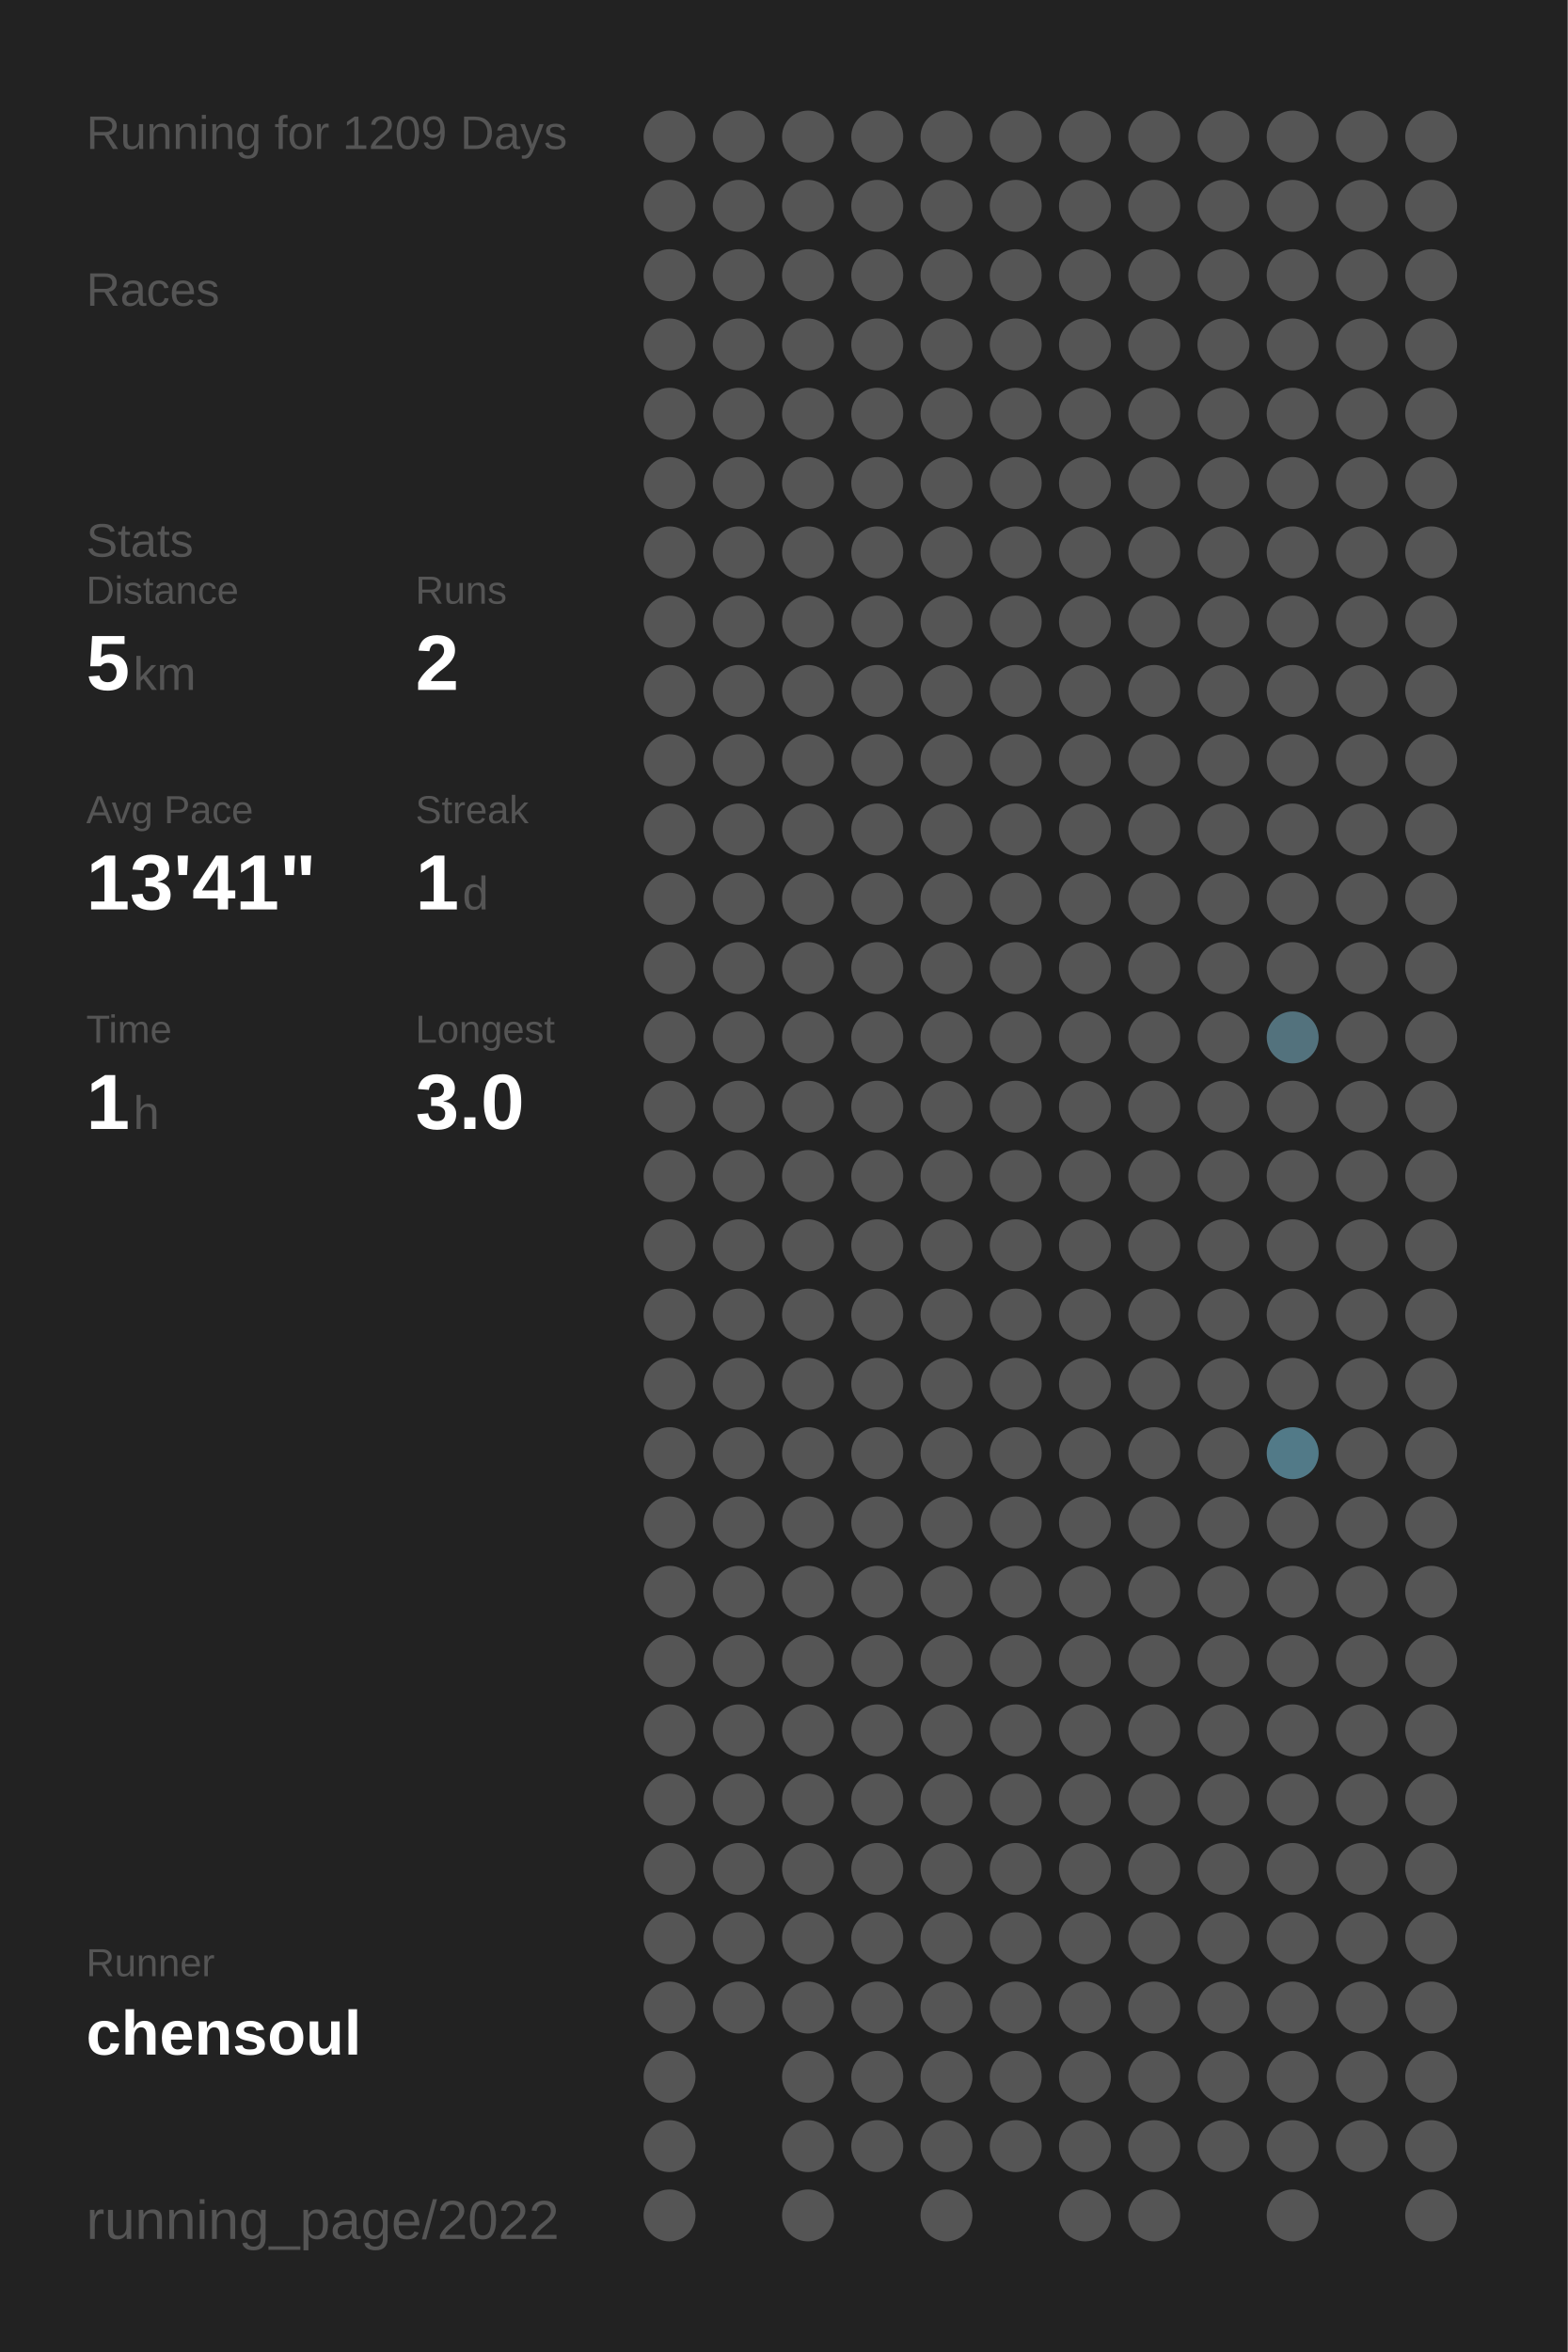
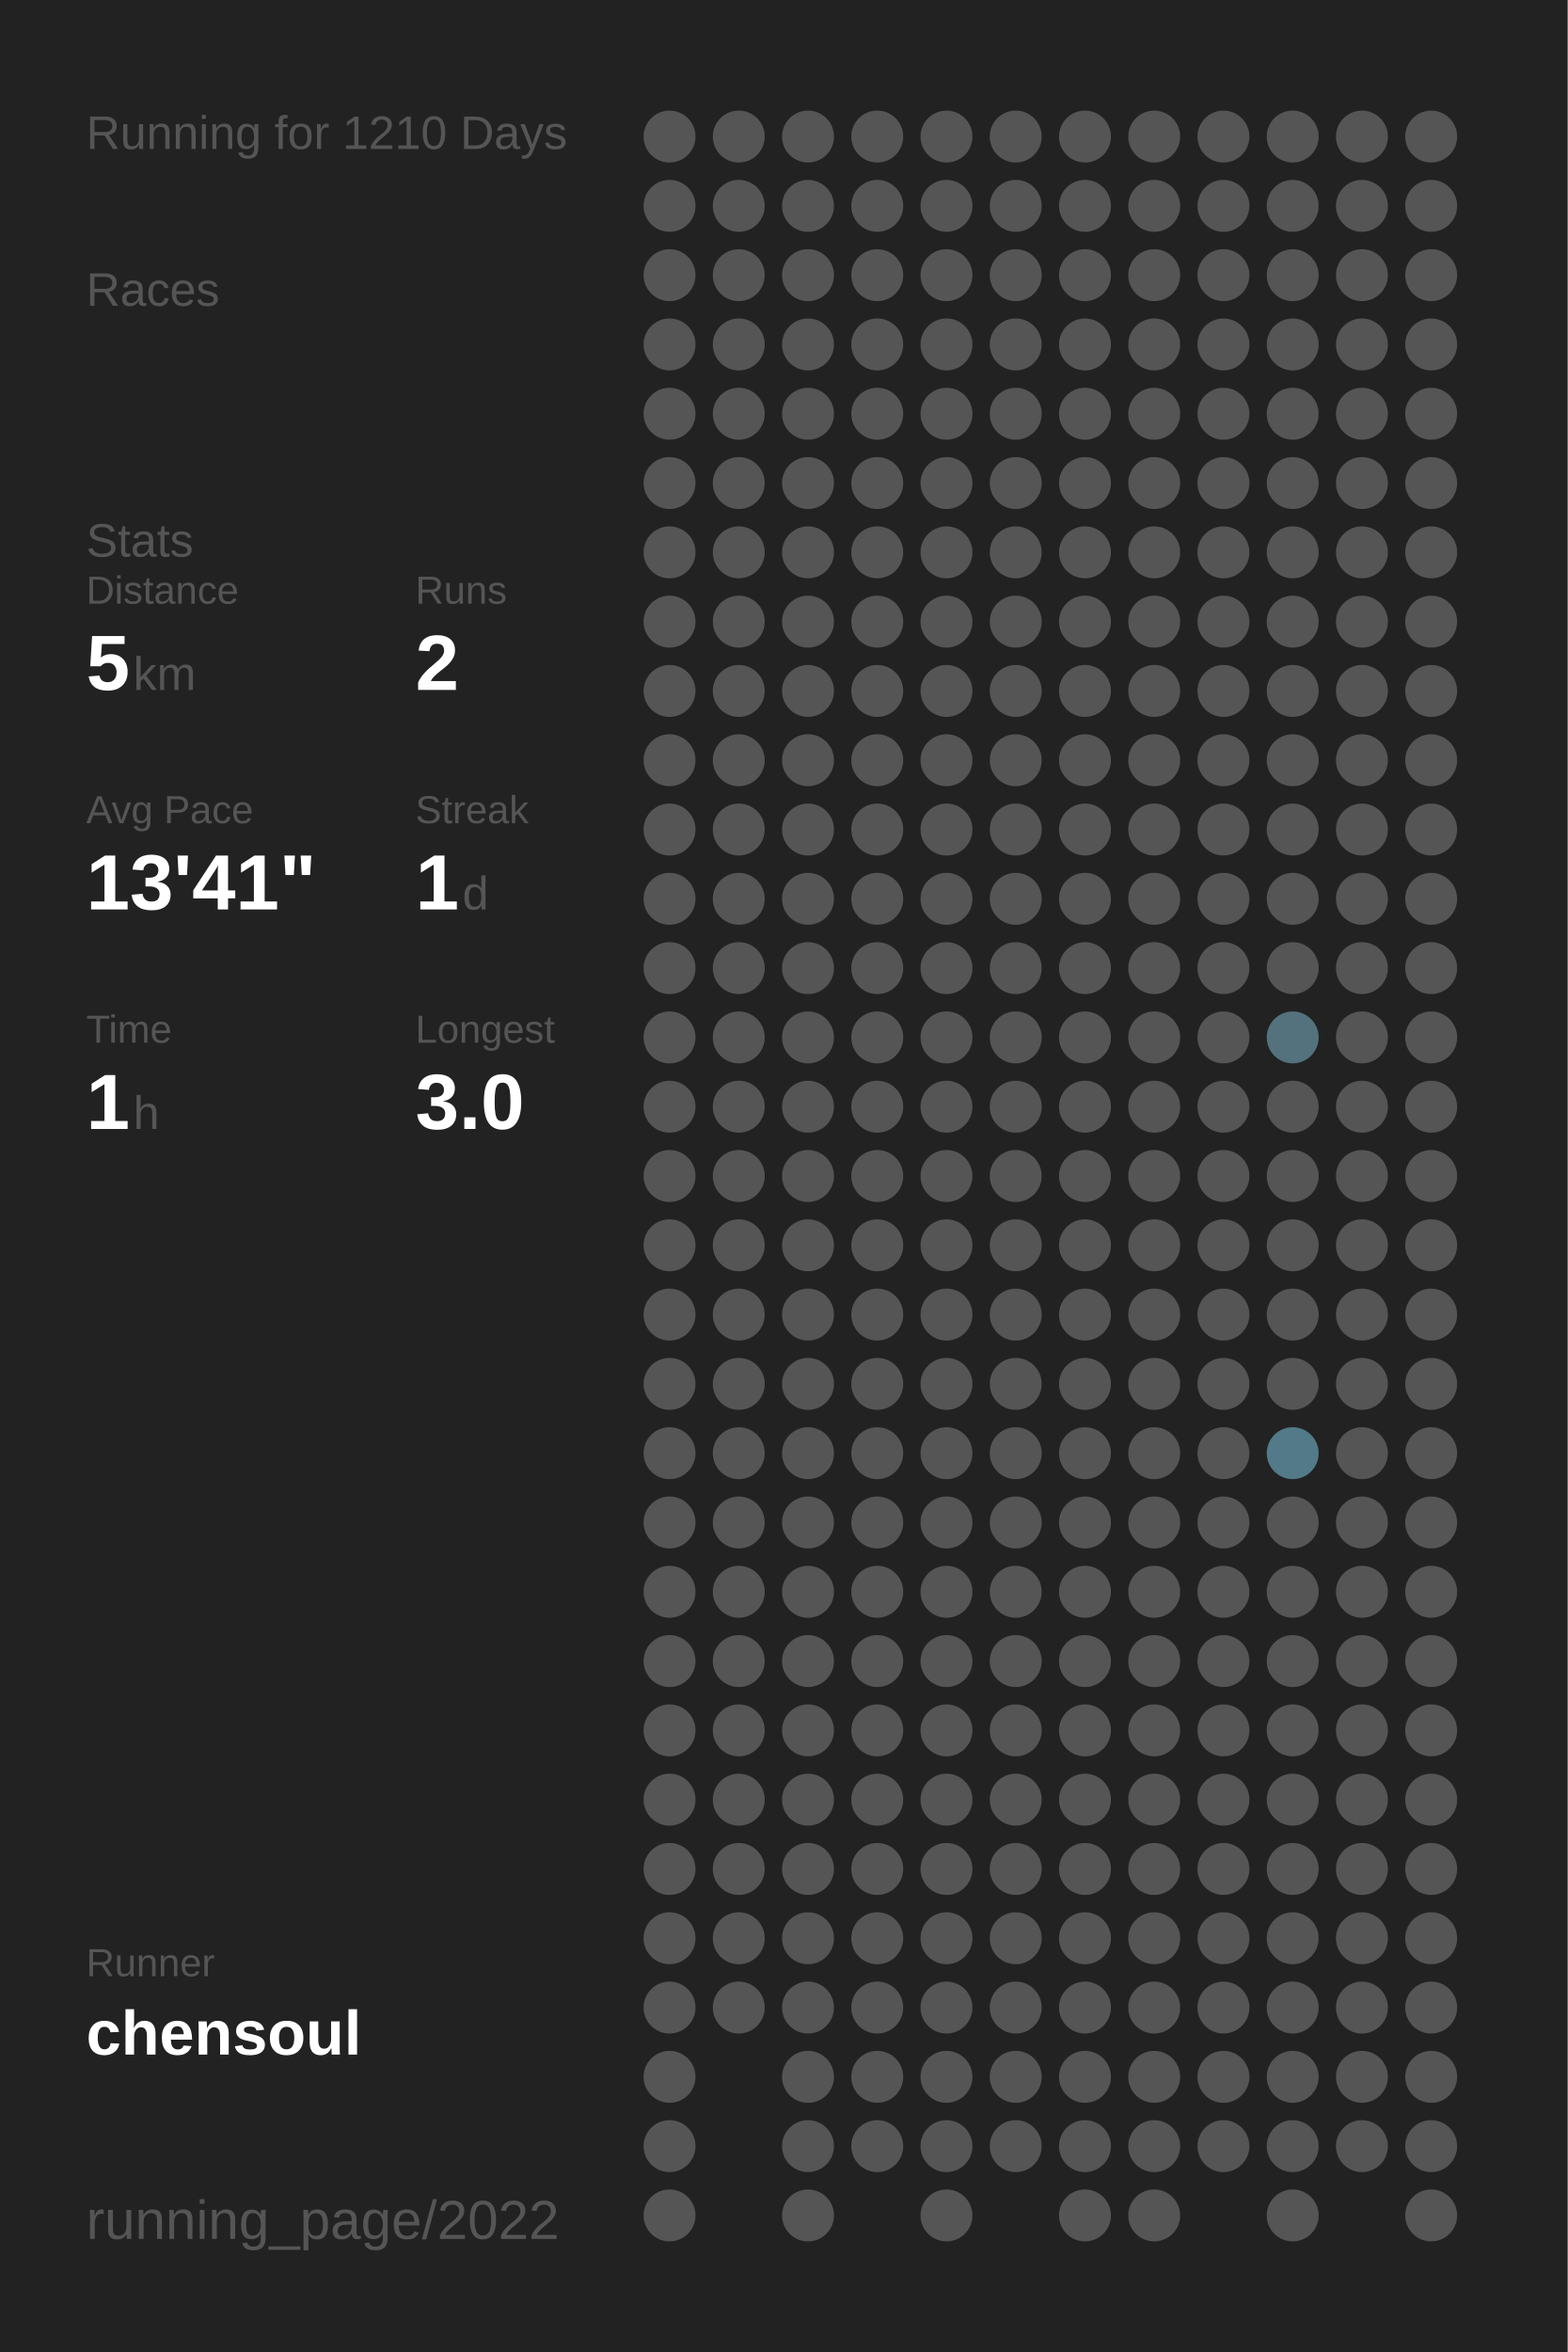
<svg xmlns="http://www.w3.org/2000/svg" baseProfile="full" height="300mm" version="1.1" viewBox="0,0,200,300" width="200mm">
  <defs />
  <rect fill="#222222" height="300" width="200" x="0" y="0" />
-   <text fill="#555555" style="font-size:6px; font-family:Arial;" x="11" y="19">Running for 1209 Days</text>
+   <text fill="#555555" style="font-size:6px; font-family:Arial;" x="11" y="19">Running for 1210 Days</text>
  <text fill="#555555" style="font-size:6px; font-family:Arial;" x="11" y="39">Races</text>
  <text fill="#555555" style="font-size:6px; font-family:Arial;" x="11" y="71">Stats</text>
  <text fill="#555555" style="font-size:5px; font-family:Arial;" x="11" y="77">Distance</text>
  <text fill="#FFFFFF" style="font-size:10px; font-family:Arial; font-weight:bold;" x="11" y="88">5</text>
  <text fill="#555555" style="font-size:6px; font-family:Arial;" x="17" y="88">km</text>
  <text fill="#555555" style="font-size:5px; font-family:Arial;" x="53" y="77">Runs</text>
  <text fill="#FFFFFF" style="font-size:10px; font-family:Arial; font-weight:bold;" x="53" y="88">2</text>
  <text fill="#555555" style="font-size:5px; font-family:Arial;" x="11" y="105">Avg Pace</text>
  <text fill="#FFFFFF" style="font-size:10px; font-family:Arial; font-weight:bold;" x="11" y="116">13'41"</text>
  <text fill="#555555" style="font-size:5px; font-family:Arial;" x="53" y="105">Streak</text>
  <text fill="#FFFFFF" style="font-size:10px; font-family:Arial; font-weight:bold;" x="53" y="116">1</text>
  <text fill="#555555" style="font-size:6px; font-family:Arial;" x="59" y="116">d</text>
  <text fill="#555555" style="font-size:5px; font-family:Arial;" x="11" y="133">Time</text>
  <text fill="#FFFFFF" style="font-size:10px; font-family:Arial; font-weight:bold;" x="11" y="144">1</text>
  <text fill="#555555" style="font-size:6px; font-family:Arial;" x="17" y="144">h</text>
  <text fill="#555555" style="font-size:5px; font-family:Arial;" x="53" y="133">Longest</text>
  <text fill="#FFFFFF" style="font-size:10px; font-family:Arial; font-weight:bold;" x="53" y="144">3.0</text>
  <text fill="#555555" style="font-size:5px; font-family:Arial;" x="11" y="252.065">Runner</text>
  <text fill="#FFFFFF" style="font-size:8px; font-family:Arial; font-weight:bold;" x="11" y="262.065">chensoul</text>
  <text fill="#555555" style="font-size:7px; font-family:Arial;" x="11" y="285.581">running_page/2022</text>
  <circle cx="85.417" cy="17.419" fill="#555555" r="3.312" />
  <circle cx="85.417" cy="26.258" fill="#555555" r="3.312" />
  <circle cx="85.417" cy="35.097" fill="#555555" r="3.312" />
  <circle cx="85.417" cy="43.935" fill="#555555" r="3.312" />
  <circle cx="85.417" cy="52.774" fill="#555555" r="3.312" />
  <circle cx="85.417" cy="61.613" fill="#555555" r="3.312" />
  <circle cx="85.417" cy="70.452" fill="#555555" r="3.312" />
  <circle cx="85.417" cy="79.29" fill="#555555" r="3.312" />
  <circle cx="85.417" cy="88.129" fill="#555555" r="3.312" />
  <circle cx="85.417" cy="96.968" fill="#555555" r="3.312" />
  <circle cx="85.417" cy="105.806" fill="#555555" r="3.312" />
  <circle cx="85.417" cy="114.645" fill="#555555" r="3.312" />
  <circle cx="85.417" cy="123.484" fill="#555555" r="3.312" />
  <circle cx="85.417" cy="132.323" fill="#555555" r="3.312" />
  <circle cx="85.417" cy="141.161" fill="#555555" r="3.312" />
  <circle cx="85.417" cy="150" fill="#555555" r="3.312" />
  <circle cx="85.417" cy="158.839" fill="#555555" r="3.312" />
  <circle cx="85.417" cy="167.677" fill="#555555" r="3.312" />
  <circle cx="85.417" cy="176.516" fill="#555555" r="3.312" />
  <circle cx="85.417" cy="185.355" fill="#555555" r="3.312" />
  <circle cx="85.417" cy="194.194" fill="#555555" r="3.312" />
  <circle cx="85.417" cy="203.032" fill="#555555" r="3.312" />
  <circle cx="85.417" cy="211.871" fill="#555555" r="3.312" />
  <circle cx="85.417" cy="220.71" fill="#555555" r="3.312" />
  <circle cx="85.417" cy="229.548" fill="#555555" r="3.312" />
  <circle cx="85.417" cy="238.387" fill="#555555" r="3.312" />
  <circle cx="85.417" cy="247.226" fill="#555555" r="3.312" />
  <circle cx="85.417" cy="256.065" fill="#555555" r="3.312" />
  <circle cx="85.417" cy="264.903" fill="#555555" r="3.312" />
  <circle cx="85.417" cy="273.742" fill="#555555" r="3.312" />
  <circle cx="85.417" cy="282.581" fill="#555555" r="3.312" />
  <circle cx="94.25" cy="17.419" fill="#555555" r="3.312" />
  <circle cx="94.25" cy="26.258" fill="#555555" r="3.312" />
  <circle cx="94.25" cy="35.097" fill="#555555" r="3.312" />
  <circle cx="94.25" cy="43.935" fill="#555555" r="3.312" />
  <circle cx="94.25" cy="52.774" fill="#555555" r="3.312" />
  <circle cx="94.25" cy="61.613" fill="#555555" r="3.312" />
  <circle cx="94.25" cy="70.452" fill="#555555" r="3.312" />
  <circle cx="94.25" cy="79.29" fill="#555555" r="3.312" />
  <circle cx="94.25" cy="88.129" fill="#555555" r="3.312" />
  <circle cx="94.25" cy="96.968" fill="#555555" r="3.312" />
  <circle cx="94.25" cy="105.806" fill="#555555" r="3.312" />
  <circle cx="94.25" cy="114.645" fill="#555555" r="3.312" />
  <circle cx="94.25" cy="123.484" fill="#555555" r="3.312" />
  <circle cx="94.25" cy="132.323" fill="#555555" r="3.312" />
  <circle cx="94.25" cy="141.161" fill="#555555" r="3.312" />
  <circle cx="94.25" cy="150" fill="#555555" r="3.312" />
  <circle cx="94.25" cy="158.839" fill="#555555" r="3.312" />
  <circle cx="94.25" cy="167.677" fill="#555555" r="3.312" />
  <circle cx="94.25" cy="176.516" fill="#555555" r="3.312" />
  <circle cx="94.25" cy="185.355" fill="#555555" r="3.312" />
  <circle cx="94.25" cy="194.194" fill="#555555" r="3.312" />
  <circle cx="94.25" cy="203.032" fill="#555555" r="3.312" />
  <circle cx="94.25" cy="211.871" fill="#555555" r="3.312" />
  <circle cx="94.25" cy="220.71" fill="#555555" r="3.312" />
  <circle cx="94.25" cy="229.548" fill="#555555" r="3.312" />
  <circle cx="94.25" cy="238.387" fill="#555555" r="3.312" />
  <circle cx="94.25" cy="247.226" fill="#555555" r="3.312" />
  <circle cx="94.25" cy="256.065" fill="#555555" r="3.312" />
  <circle cx="103.083" cy="17.419" fill="#555555" r="3.312" />
  <circle cx="103.083" cy="26.258" fill="#555555" r="3.312" />
  <circle cx="103.083" cy="35.097" fill="#555555" r="3.312" />
  <circle cx="103.083" cy="43.935" fill="#555555" r="3.312" />
  <circle cx="103.083" cy="52.774" fill="#555555" r="3.312" />
  <circle cx="103.083" cy="61.613" fill="#555555" r="3.312" />
  <circle cx="103.083" cy="70.452" fill="#555555" r="3.312" />
  <circle cx="103.083" cy="79.29" fill="#555555" r="3.312" />
  <circle cx="103.083" cy="88.129" fill="#555555" r="3.312" />
  <circle cx="103.083" cy="96.968" fill="#555555" r="3.312" />
  <circle cx="103.083" cy="105.806" fill="#555555" r="3.312" />
  <circle cx="103.083" cy="114.645" fill="#555555" r="3.312" />
  <circle cx="103.083" cy="123.484" fill="#555555" r="3.312" />
  <circle cx="103.083" cy="132.323" fill="#555555" r="3.312" />
  <circle cx="103.083" cy="141.161" fill="#555555" r="3.312" />
  <circle cx="103.083" cy="150" fill="#555555" r="3.312" />
  <circle cx="103.083" cy="158.839" fill="#555555" r="3.312" />
  <circle cx="103.083" cy="167.677" fill="#555555" r="3.312" />
  <circle cx="103.083" cy="176.516" fill="#555555" r="3.312" />
  <circle cx="103.083" cy="185.355" fill="#555555" r="3.312" />
  <circle cx="103.083" cy="194.194" fill="#555555" r="3.312" />
  <circle cx="103.083" cy="203.032" fill="#555555" r="3.312" />
  <circle cx="103.083" cy="211.871" fill="#555555" r="3.312" />
  <circle cx="103.083" cy="220.71" fill="#555555" r="3.312" />
  <circle cx="103.083" cy="229.548" fill="#555555" r="3.312" />
  <circle cx="103.083" cy="238.387" fill="#555555" r="3.312" />
  <circle cx="103.083" cy="247.226" fill="#555555" r="3.312" />
  <circle cx="103.083" cy="256.065" fill="#555555" r="3.312" />
  <circle cx="103.083" cy="264.903" fill="#555555" r="3.312" />
  <circle cx="103.083" cy="273.742" fill="#555555" r="3.312" />
  <circle cx="103.083" cy="282.581" fill="#555555" r="3.312" />
  <circle cx="111.917" cy="17.419" fill="#555555" r="3.312" />
  <circle cx="111.917" cy="26.258" fill="#555555" r="3.312" />
  <circle cx="111.917" cy="35.097" fill="#555555" r="3.312" />
  <circle cx="111.917" cy="43.935" fill="#555555" r="3.312" />
  <circle cx="111.917" cy="52.774" fill="#555555" r="3.312" />
  <circle cx="111.917" cy="61.613" fill="#555555" r="3.312" />
  <circle cx="111.917" cy="70.452" fill="#555555" r="3.312" />
  <circle cx="111.917" cy="79.29" fill="#555555" r="3.312" />
  <circle cx="111.917" cy="88.129" fill="#555555" r="3.312" />
  <circle cx="111.917" cy="96.968" fill="#555555" r="3.312" />
  <circle cx="111.917" cy="105.806" fill="#555555" r="3.312" />
  <circle cx="111.917" cy="114.645" fill="#555555" r="3.312" />
  <circle cx="111.917" cy="123.484" fill="#555555" r="3.312" />
  <circle cx="111.917" cy="132.323" fill="#555555" r="3.312" />
  <circle cx="111.917" cy="141.161" fill="#555555" r="3.312" />
  <circle cx="111.917" cy="150" fill="#555555" r="3.312" />
  <circle cx="111.917" cy="158.839" fill="#555555" r="3.312" />
  <circle cx="111.917" cy="167.677" fill="#555555" r="3.312" />
  <circle cx="111.917" cy="176.516" fill="#555555" r="3.312" />
  <circle cx="111.917" cy="185.355" fill="#555555" r="3.312" />
  <circle cx="111.917" cy="194.194" fill="#555555" r="3.312" />
  <circle cx="111.917" cy="203.032" fill="#555555" r="3.312" />
  <circle cx="111.917" cy="211.871" fill="#555555" r="3.312" />
  <circle cx="111.917" cy="220.71" fill="#555555" r="3.312" />
  <circle cx="111.917" cy="229.548" fill="#555555" r="3.312" />
  <circle cx="111.917" cy="238.387" fill="#555555" r="3.312" />
  <circle cx="111.917" cy="247.226" fill="#555555" r="3.312" />
  <circle cx="111.917" cy="256.065" fill="#555555" r="3.312" />
  <circle cx="111.917" cy="264.903" fill="#555555" r="3.312" />
  <circle cx="111.917" cy="273.742" fill="#555555" r="3.312" />
  <circle cx="120.75" cy="17.419" fill="#555555" r="3.312" />
  <circle cx="120.75" cy="26.258" fill="#555555" r="3.312" />
  <circle cx="120.75" cy="35.097" fill="#555555" r="3.312" />
  <circle cx="120.75" cy="43.935" fill="#555555" r="3.312" />
  <circle cx="120.75" cy="52.774" fill="#555555" r="3.312" />
  <circle cx="120.75" cy="61.613" fill="#555555" r="3.312" />
  <circle cx="120.75" cy="70.452" fill="#555555" r="3.312" />
  <circle cx="120.75" cy="79.29" fill="#555555" r="3.312" />
  <circle cx="120.75" cy="88.129" fill="#555555" r="3.312" />
  <circle cx="120.75" cy="96.968" fill="#555555" r="3.312" />
  <circle cx="120.75" cy="105.806" fill="#555555" r="3.312" />
  <circle cx="120.75" cy="114.645" fill="#555555" r="3.312" />
  <circle cx="120.75" cy="123.484" fill="#555555" r="3.312" />
  <circle cx="120.75" cy="132.323" fill="#555555" r="3.312" />
  <circle cx="120.75" cy="141.161" fill="#555555" r="3.312" />
  <circle cx="120.75" cy="150" fill="#555555" r="3.312" />
  <circle cx="120.75" cy="158.839" fill="#555555" r="3.312" />
  <circle cx="120.75" cy="167.677" fill="#555555" r="3.312" />
  <circle cx="120.75" cy="176.516" fill="#555555" r="3.312" />
  <circle cx="120.75" cy="185.355" fill="#555555" r="3.312" />
  <circle cx="120.75" cy="194.194" fill="#555555" r="3.312" />
  <circle cx="120.75" cy="203.032" fill="#555555" r="3.312" />
  <circle cx="120.75" cy="211.871" fill="#555555" r="3.312" />
  <circle cx="120.75" cy="220.71" fill="#555555" r="3.312" />
  <circle cx="120.75" cy="229.548" fill="#555555" r="3.312" />
  <circle cx="120.75" cy="238.387" fill="#555555" r="3.312" />
  <circle cx="120.75" cy="247.226" fill="#555555" r="3.312" />
  <circle cx="120.75" cy="256.065" fill="#555555" r="3.312" />
  <circle cx="120.75" cy="264.903" fill="#555555" r="3.312" />
  <circle cx="120.75" cy="273.742" fill="#555555" r="3.312" />
  <circle cx="120.75" cy="282.581" fill="#555555" r="3.312" />
  <circle cx="129.583" cy="17.419" fill="#555555" r="3.312" />
  <circle cx="129.583" cy="26.258" fill="#555555" r="3.312" />
  <circle cx="129.583" cy="35.097" fill="#555555" r="3.312" />
  <circle cx="129.583" cy="43.935" fill="#555555" r="3.312" />
  <circle cx="129.583" cy="52.774" fill="#555555" r="3.312" />
  <circle cx="129.583" cy="61.613" fill="#555555" r="3.312" />
  <circle cx="129.583" cy="70.452" fill="#555555" r="3.312" />
  <circle cx="129.583" cy="79.29" fill="#555555" r="3.312" />
  <circle cx="129.583" cy="88.129" fill="#555555" r="3.312" />
  <circle cx="129.583" cy="96.968" fill="#555555" r="3.312" />
  <circle cx="129.583" cy="105.806" fill="#555555" r="3.312" />
  <circle cx="129.583" cy="114.645" fill="#555555" r="3.312" />
  <circle cx="129.583" cy="123.484" fill="#555555" r="3.312" />
  <circle cx="129.583" cy="132.323" fill="#555555" r="3.312" />
  <circle cx="129.583" cy="141.161" fill="#555555" r="3.312" />
  <circle cx="129.583" cy="150" fill="#555555" r="3.312" />
  <circle cx="129.583" cy="158.839" fill="#555555" r="3.312" />
  <circle cx="129.583" cy="167.677" fill="#555555" r="3.312" />
  <circle cx="129.583" cy="176.516" fill="#555555" r="3.312" />
  <circle cx="129.583" cy="185.355" fill="#555555" r="3.312" />
  <circle cx="129.583" cy="194.194" fill="#555555" r="3.312" />
  <circle cx="129.583" cy="203.032" fill="#555555" r="3.312" />
  <circle cx="129.583" cy="211.871" fill="#555555" r="3.312" />
  <circle cx="129.583" cy="220.71" fill="#555555" r="3.312" />
  <circle cx="129.583" cy="229.548" fill="#555555" r="3.312" />
  <circle cx="129.583" cy="238.387" fill="#555555" r="3.312" />
  <circle cx="129.583" cy="247.226" fill="#555555" r="3.312" />
  <circle cx="129.583" cy="256.065" fill="#555555" r="3.312" />
  <circle cx="129.583" cy="264.903" fill="#555555" r="3.312" />
  <circle cx="129.583" cy="273.742" fill="#555555" r="3.312" />
  <circle cx="138.417" cy="17.419" fill="#555555" r="3.312" />
  <circle cx="138.417" cy="26.258" fill="#555555" r="3.312" />
  <circle cx="138.417" cy="35.097" fill="#555555" r="3.312" />
  <circle cx="138.417" cy="43.935" fill="#555555" r="3.312" />
  <circle cx="138.417" cy="52.774" fill="#555555" r="3.312" />
  <circle cx="138.417" cy="61.613" fill="#555555" r="3.312" />
  <circle cx="138.417" cy="70.452" fill="#555555" r="3.312" />
  <circle cx="138.417" cy="79.29" fill="#555555" r="3.312" />
  <circle cx="138.417" cy="88.129" fill="#555555" r="3.312" />
  <circle cx="138.417" cy="96.968" fill="#555555" r="3.312" />
  <circle cx="138.417" cy="105.806" fill="#555555" r="3.312" />
  <circle cx="138.417" cy="114.645" fill="#555555" r="3.312" />
  <circle cx="138.417" cy="123.484" fill="#555555" r="3.312" />
  <circle cx="138.417" cy="132.323" fill="#555555" r="3.312" />
  <circle cx="138.417" cy="141.161" fill="#555555" r="3.312" />
  <circle cx="138.417" cy="150" fill="#555555" r="3.312" />
  <circle cx="138.417" cy="158.839" fill="#555555" r="3.312" />
  <circle cx="138.417" cy="167.677" fill="#555555" r="3.312" />
  <circle cx="138.417" cy="176.516" fill="#555555" r="3.312" />
  <circle cx="138.417" cy="185.355" fill="#555555" r="3.312" />
  <circle cx="138.417" cy="194.194" fill="#555555" r="3.312" />
  <circle cx="138.417" cy="203.032" fill="#555555" r="3.312" />
  <circle cx="138.417" cy="211.871" fill="#555555" r="3.312" />
  <circle cx="138.417" cy="220.71" fill="#555555" r="3.312" />
  <circle cx="138.417" cy="229.548" fill="#555555" r="3.312" />
  <circle cx="138.417" cy="238.387" fill="#555555" r="3.312" />
  <circle cx="138.417" cy="247.226" fill="#555555" r="3.312" />
  <circle cx="138.417" cy="256.065" fill="#555555" r="3.312" />
  <circle cx="138.417" cy="264.903" fill="#555555" r="3.312" />
  <circle cx="138.417" cy="273.742" fill="#555555" r="3.312" />
  <circle cx="138.417" cy="282.581" fill="#555555" r="3.312" />
  <circle cx="147.25" cy="17.419" fill="#555555" r="3.312" />
  <circle cx="147.25" cy="26.258" fill="#555555" r="3.312" />
  <circle cx="147.25" cy="35.097" fill="#555555" r="3.312" />
  <circle cx="147.25" cy="43.935" fill="#555555" r="3.312" />
  <circle cx="147.25" cy="52.774" fill="#555555" r="3.312" />
  <circle cx="147.25" cy="61.613" fill="#555555" r="3.312" />
  <circle cx="147.25" cy="70.452" fill="#555555" r="3.312" />
  <circle cx="147.25" cy="79.29" fill="#555555" r="3.312" />
  <circle cx="147.25" cy="88.129" fill="#555555" r="3.312" />
  <circle cx="147.25" cy="96.968" fill="#555555" r="3.312" />
  <circle cx="147.25" cy="105.806" fill="#555555" r="3.312" />
  <circle cx="147.25" cy="114.645" fill="#555555" r="3.312" />
  <circle cx="147.25" cy="123.484" fill="#555555" r="3.312" />
  <circle cx="147.25" cy="132.323" fill="#555555" r="3.312" />
  <circle cx="147.25" cy="141.161" fill="#555555" r="3.312" />
  <circle cx="147.25" cy="150" fill="#555555" r="3.312" />
  <circle cx="147.25" cy="158.839" fill="#555555" r="3.312" />
  <circle cx="147.25" cy="167.677" fill="#555555" r="3.312" />
  <circle cx="147.25" cy="176.516" fill="#555555" r="3.312" />
  <circle cx="147.25" cy="185.355" fill="#555555" r="3.312" />
  <circle cx="147.25" cy="194.194" fill="#555555" r="3.312" />
  <circle cx="147.25" cy="203.032" fill="#555555" r="3.312" />
  <circle cx="147.25" cy="211.871" fill="#555555" r="3.312" />
  <circle cx="147.25" cy="220.71" fill="#555555" r="3.312" />
  <circle cx="147.25" cy="229.548" fill="#555555" r="3.312" />
  <circle cx="147.25" cy="238.387" fill="#555555" r="3.312" />
  <circle cx="147.25" cy="247.226" fill="#555555" r="3.312" />
  <circle cx="147.25" cy="256.065" fill="#555555" r="3.312" />
  <circle cx="147.25" cy="264.903" fill="#555555" r="3.312" />
  <circle cx="147.25" cy="273.742" fill="#555555" r="3.312" />
  <circle cx="147.25" cy="282.581" fill="#555555" r="3.312" />
  <circle cx="156.083" cy="17.419" fill="#555555" r="3.312" />
  <circle cx="156.083" cy="26.258" fill="#555555" r="3.312" />
  <circle cx="156.083" cy="35.097" fill="#555555" r="3.312" />
  <circle cx="156.083" cy="43.935" fill="#555555" r="3.312" />
  <circle cx="156.083" cy="52.774" fill="#555555" r="3.312" />
  <circle cx="156.083" cy="61.613" fill="#555555" r="3.312" />
  <circle cx="156.083" cy="70.452" fill="#555555" r="3.312" />
  <circle cx="156.083" cy="79.29" fill="#555555" r="3.312" />
  <circle cx="156.083" cy="88.129" fill="#555555" r="3.312" />
  <circle cx="156.083" cy="96.968" fill="#555555" r="3.312" />
  <circle cx="156.083" cy="105.806" fill="#555555" r="3.312" />
  <circle cx="156.083" cy="114.645" fill="#555555" r="3.312" />
  <circle cx="156.083" cy="123.484" fill="#555555" r="3.312" />
  <circle cx="156.083" cy="132.323" fill="#555555" r="3.312" />
  <circle cx="156.083" cy="141.161" fill="#555555" r="3.312" />
  <circle cx="156.083" cy="150" fill="#555555" r="3.312" />
  <circle cx="156.083" cy="158.839" fill="#555555" r="3.312" />
  <circle cx="156.083" cy="167.677" fill="#555555" r="3.312" />
  <circle cx="156.083" cy="176.516" fill="#555555" r="3.312" />
  <circle cx="156.083" cy="185.355" fill="#555555" r="3.312" />
  <circle cx="156.083" cy="194.194" fill="#555555" r="3.312" />
  <circle cx="156.083" cy="203.032" fill="#555555" r="3.312" />
  <circle cx="156.083" cy="211.871" fill="#555555" r="3.312" />
  <circle cx="156.083" cy="220.71" fill="#555555" r="3.312" />
  <circle cx="156.083" cy="229.548" fill="#555555" r="3.312" />
  <circle cx="156.083" cy="238.387" fill="#555555" r="3.312" />
  <circle cx="156.083" cy="247.226" fill="#555555" r="3.312" />
  <circle cx="156.083" cy="256.065" fill="#555555" r="3.312" />
  <circle cx="156.083" cy="264.903" fill="#555555" r="3.312" />
  <circle cx="156.083" cy="273.742" fill="#555555" r="3.312" />
  <circle cx="164.917" cy="17.419" fill="#555555" r="3.312" />
  <circle cx="164.917" cy="26.258" fill="#555555" r="3.312" />
  <circle cx="164.917" cy="35.097" fill="#555555" r="3.312" />
  <circle cx="164.917" cy="43.935" fill="#555555" r="3.312" />
  <circle cx="164.917" cy="52.774" fill="#555555" r="3.312" />
  <circle cx="164.917" cy="61.613" fill="#555555" r="3.312" />
  <circle cx="164.917" cy="70.452" fill="#555555" r="3.312" />
  <circle cx="164.917" cy="79.29" fill="#555555" r="3.312" />
  <circle cx="164.917" cy="88.129" fill="#555555" r="3.312" />
  <circle cx="164.917" cy="96.968" fill="#555555" r="3.312" />
  <circle cx="164.917" cy="105.806" fill="#555555" r="3.312" />
  <circle cx="164.917" cy="114.645" fill="#555555" r="3.312" />
  <circle cx="164.917" cy="123.484" fill="#555555" r="3.312" />
  <circle cx="164.917" cy="132.323" fill="#53727d" r="3.312" />
  <circle cx="164.917" cy="141.161" fill="#555555" r="3.312" />
  <circle cx="164.917" cy="150" fill="#555555" r="3.312" />
  <circle cx="164.917" cy="158.839" fill="#555555" r="3.312" />
  <circle cx="164.917" cy="167.677" fill="#555555" r="3.312" />
  <circle cx="164.917" cy="176.516" fill="#555555" r="3.312" />
  <circle cx="164.917" cy="185.355" fill="#527a88" r="3.312" />
  <circle cx="164.917" cy="194.194" fill="#555555" r="3.312" />
  <circle cx="164.917" cy="203.032" fill="#555555" r="3.312" />
  <circle cx="164.917" cy="211.871" fill="#555555" r="3.312" />
  <circle cx="164.917" cy="220.71" fill="#555555" r="3.312" />
  <circle cx="164.917" cy="229.548" fill="#555555" r="3.312" />
  <circle cx="164.917" cy="238.387" fill="#555555" r="3.312" />
  <circle cx="164.917" cy="247.226" fill="#555555" r="3.312" />
  <circle cx="164.917" cy="256.065" fill="#555555" r="3.312" />
  <circle cx="164.917" cy="264.903" fill="#555555" r="3.312" />
  <circle cx="164.917" cy="273.742" fill="#555555" r="3.312" />
  <circle cx="164.917" cy="282.581" fill="#555555" r="3.312" />
  <circle cx="173.75" cy="17.419" fill="#555555" r="3.312" />
  <circle cx="173.75" cy="26.258" fill="#555555" r="3.312" />
  <circle cx="173.75" cy="35.097" fill="#555555" r="3.312" />
  <circle cx="173.75" cy="43.935" fill="#555555" r="3.312" />
  <circle cx="173.75" cy="52.774" fill="#555555" r="3.312" />
  <circle cx="173.75" cy="61.613" fill="#555555" r="3.312" />
  <circle cx="173.75" cy="70.452" fill="#555555" r="3.312" />
  <circle cx="173.75" cy="79.29" fill="#555555" r="3.312" />
  <circle cx="173.75" cy="88.129" fill="#555555" r="3.312" />
  <circle cx="173.75" cy="96.968" fill="#555555" r="3.312" />
  <circle cx="173.75" cy="105.806" fill="#555555" r="3.312" />
  <circle cx="173.75" cy="114.645" fill="#555555" r="3.312" />
  <circle cx="173.75" cy="123.484" fill="#555555" r="3.312" />
  <circle cx="173.75" cy="132.323" fill="#555555" r="3.312" />
  <circle cx="173.75" cy="141.161" fill="#555555" r="3.312" />
  <circle cx="173.75" cy="150" fill="#555555" r="3.312" />
  <circle cx="173.75" cy="158.839" fill="#555555" r="3.312" />
  <circle cx="173.75" cy="167.677" fill="#555555" r="3.312" />
  <circle cx="173.75" cy="176.516" fill="#555555" r="3.312" />
  <circle cx="173.75" cy="185.355" fill="#555555" r="3.312" />
  <circle cx="173.75" cy="194.194" fill="#555555" r="3.312" />
  <circle cx="173.75" cy="203.032" fill="#555555" r="3.312" />
  <circle cx="173.75" cy="211.871" fill="#555555" r="3.312" />
  <circle cx="173.75" cy="220.71" fill="#555555" r="3.312" />
  <circle cx="173.75" cy="229.548" fill="#555555" r="3.312" />
  <circle cx="173.75" cy="238.387" fill="#555555" r="3.312" />
  <circle cx="173.75" cy="247.226" fill="#555555" r="3.312" />
  <circle cx="173.75" cy="256.065" fill="#555555" r="3.312" />
  <circle cx="173.75" cy="264.903" fill="#555555" r="3.312" />
  <circle cx="173.75" cy="273.742" fill="#555555" r="3.312" />
  <circle cx="182.583" cy="17.419" fill="#555555" r="3.312" />
  <circle cx="182.583" cy="26.258" fill="#555555" r="3.312" />
  <circle cx="182.583" cy="35.097" fill="#555555" r="3.312" />
  <circle cx="182.583" cy="43.935" fill="#555555" r="3.312" />
  <circle cx="182.583" cy="52.774" fill="#555555" r="3.312" />
  <circle cx="182.583" cy="61.613" fill="#555555" r="3.312" />
  <circle cx="182.583" cy="70.452" fill="#555555" r="3.312" />
  <circle cx="182.583" cy="79.29" fill="#555555" r="3.312" />
  <circle cx="182.583" cy="88.129" fill="#555555" r="3.312" />
  <circle cx="182.583" cy="96.968" fill="#555555" r="3.312" />
  <circle cx="182.583" cy="105.806" fill="#555555" r="3.312" />
  <circle cx="182.583" cy="114.645" fill="#555555" r="3.312" />
  <circle cx="182.583" cy="123.484" fill="#555555" r="3.312" />
  <circle cx="182.583" cy="132.323" fill="#555555" r="3.312" />
  <circle cx="182.583" cy="141.161" fill="#555555" r="3.312" />
  <circle cx="182.583" cy="150" fill="#555555" r="3.312" />
  <circle cx="182.583" cy="158.839" fill="#555555" r="3.312" />
  <circle cx="182.583" cy="167.677" fill="#555555" r="3.312" />
  <circle cx="182.583" cy="176.516" fill="#555555" r="3.312" />
  <circle cx="182.583" cy="185.355" fill="#555555" r="3.312" />
  <circle cx="182.583" cy="194.194" fill="#555555" r="3.312" />
  <circle cx="182.583" cy="203.032" fill="#555555" r="3.312" />
  <circle cx="182.583" cy="211.871" fill="#555555" r="3.312" />
  <circle cx="182.583" cy="220.71" fill="#555555" r="3.312" />
  <circle cx="182.583" cy="229.548" fill="#555555" r="3.312" />
  <circle cx="182.583" cy="238.387" fill="#555555" r="3.312" />
  <circle cx="182.583" cy="247.226" fill="#555555" r="3.312" />
  <circle cx="182.583" cy="256.065" fill="#555555" r="3.312" />
  <circle cx="182.583" cy="264.903" fill="#555555" r="3.312" />
  <circle cx="182.583" cy="273.742" fill="#555555" r="3.312" />
  <circle cx="182.583" cy="282.581" fill="#555555" r="3.312" />
</svg>
